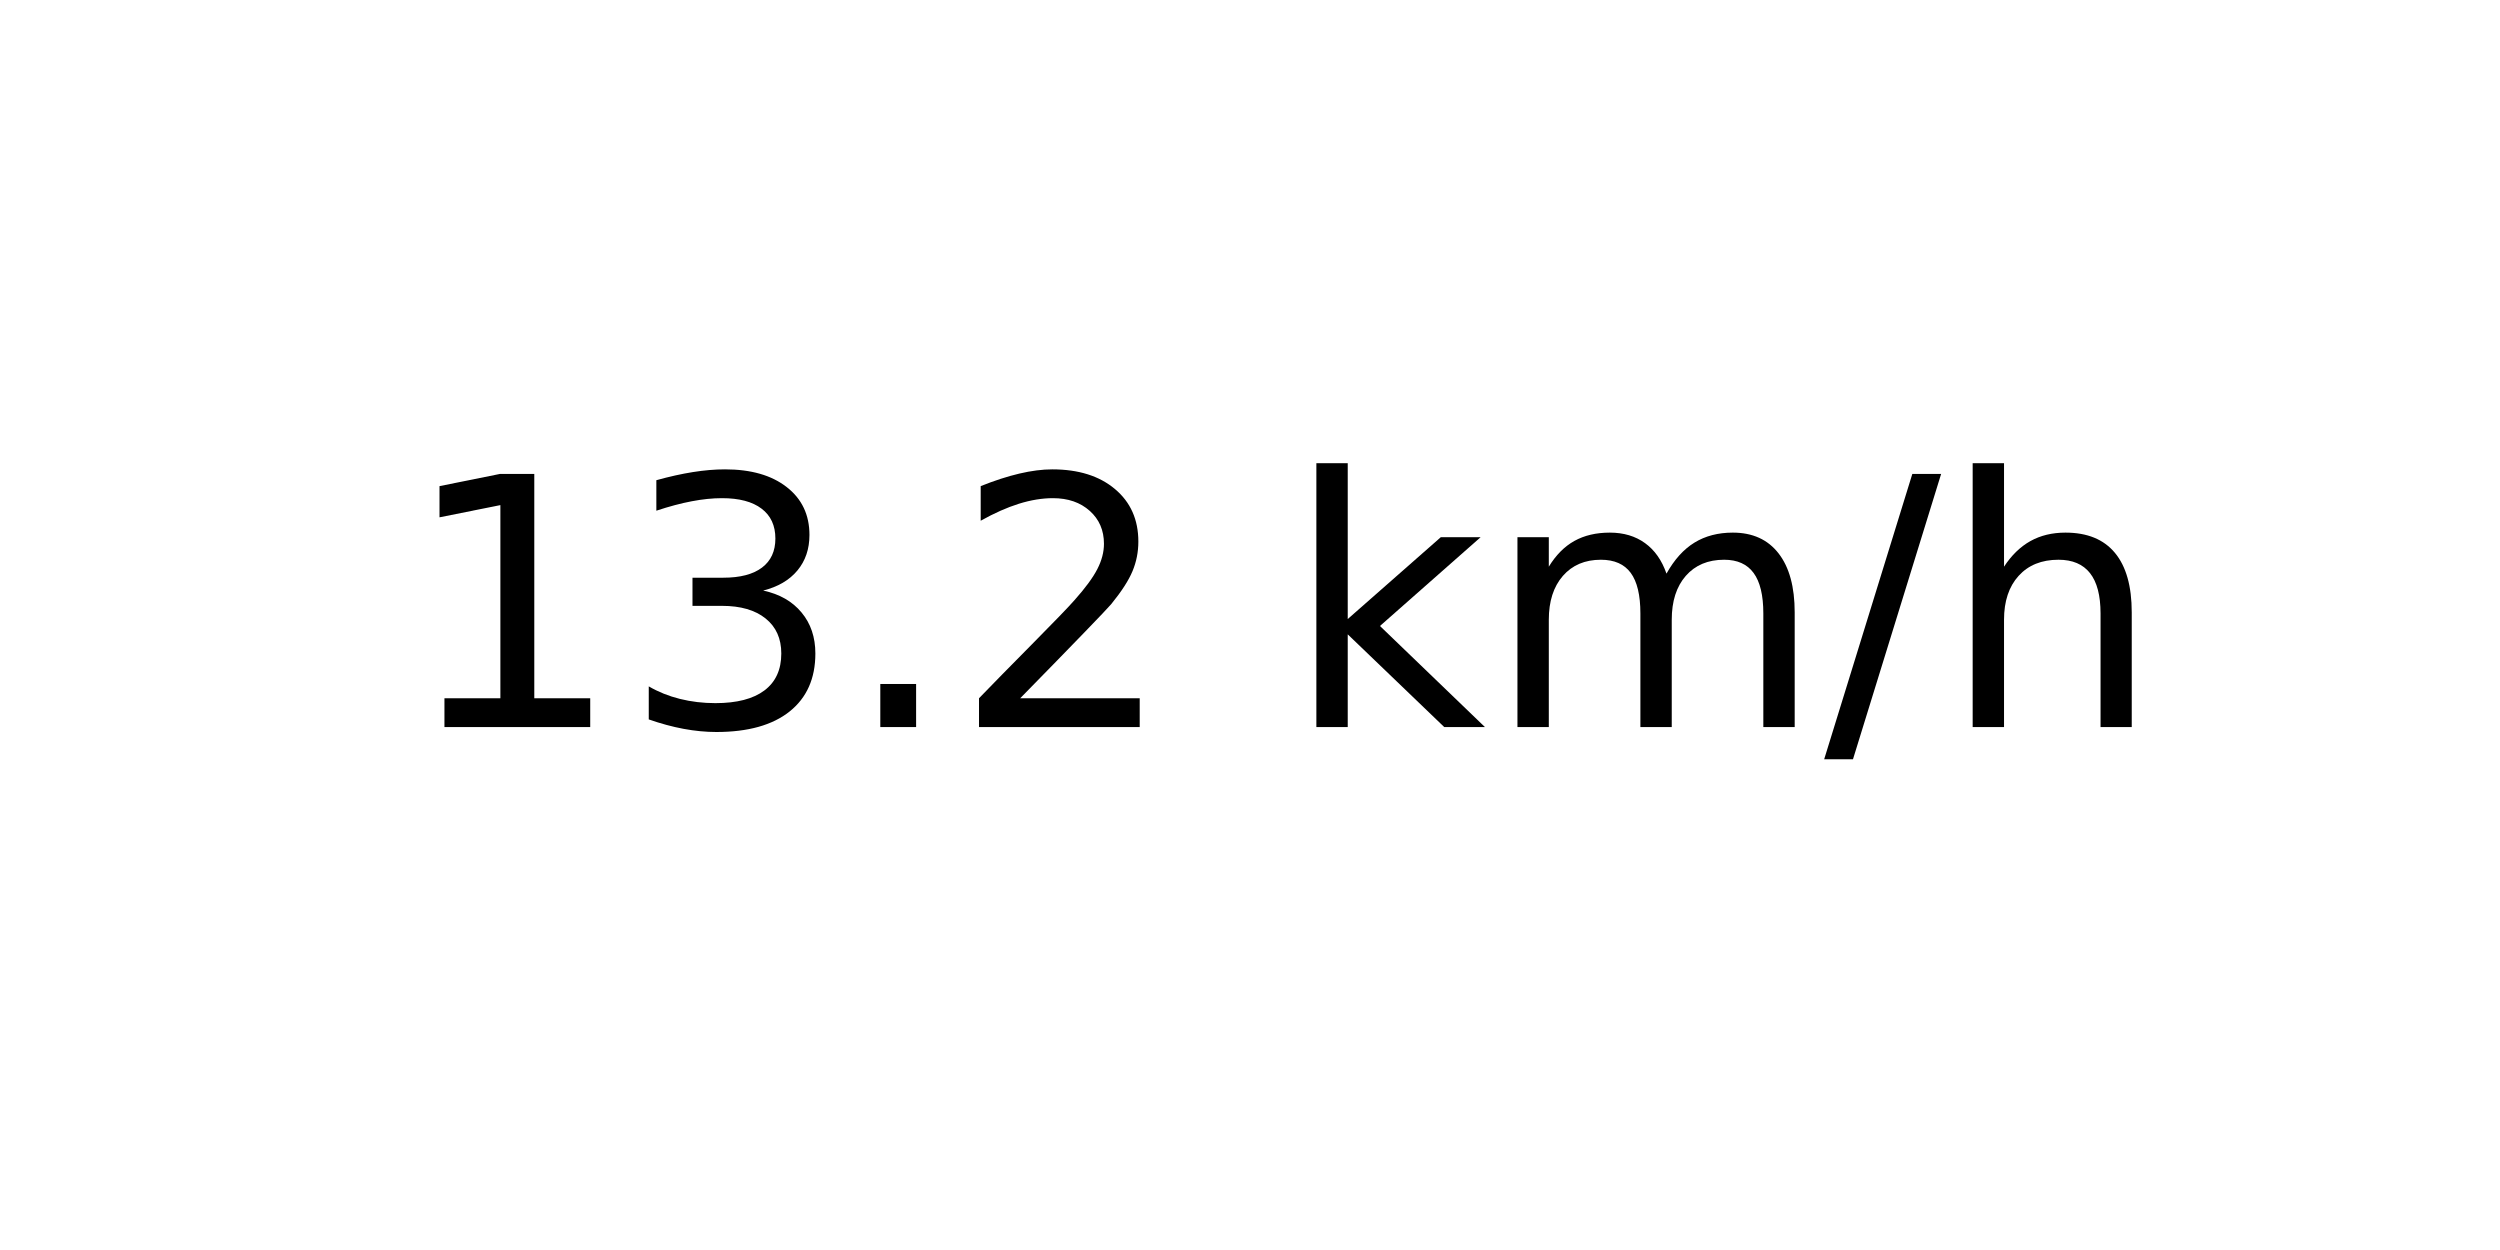
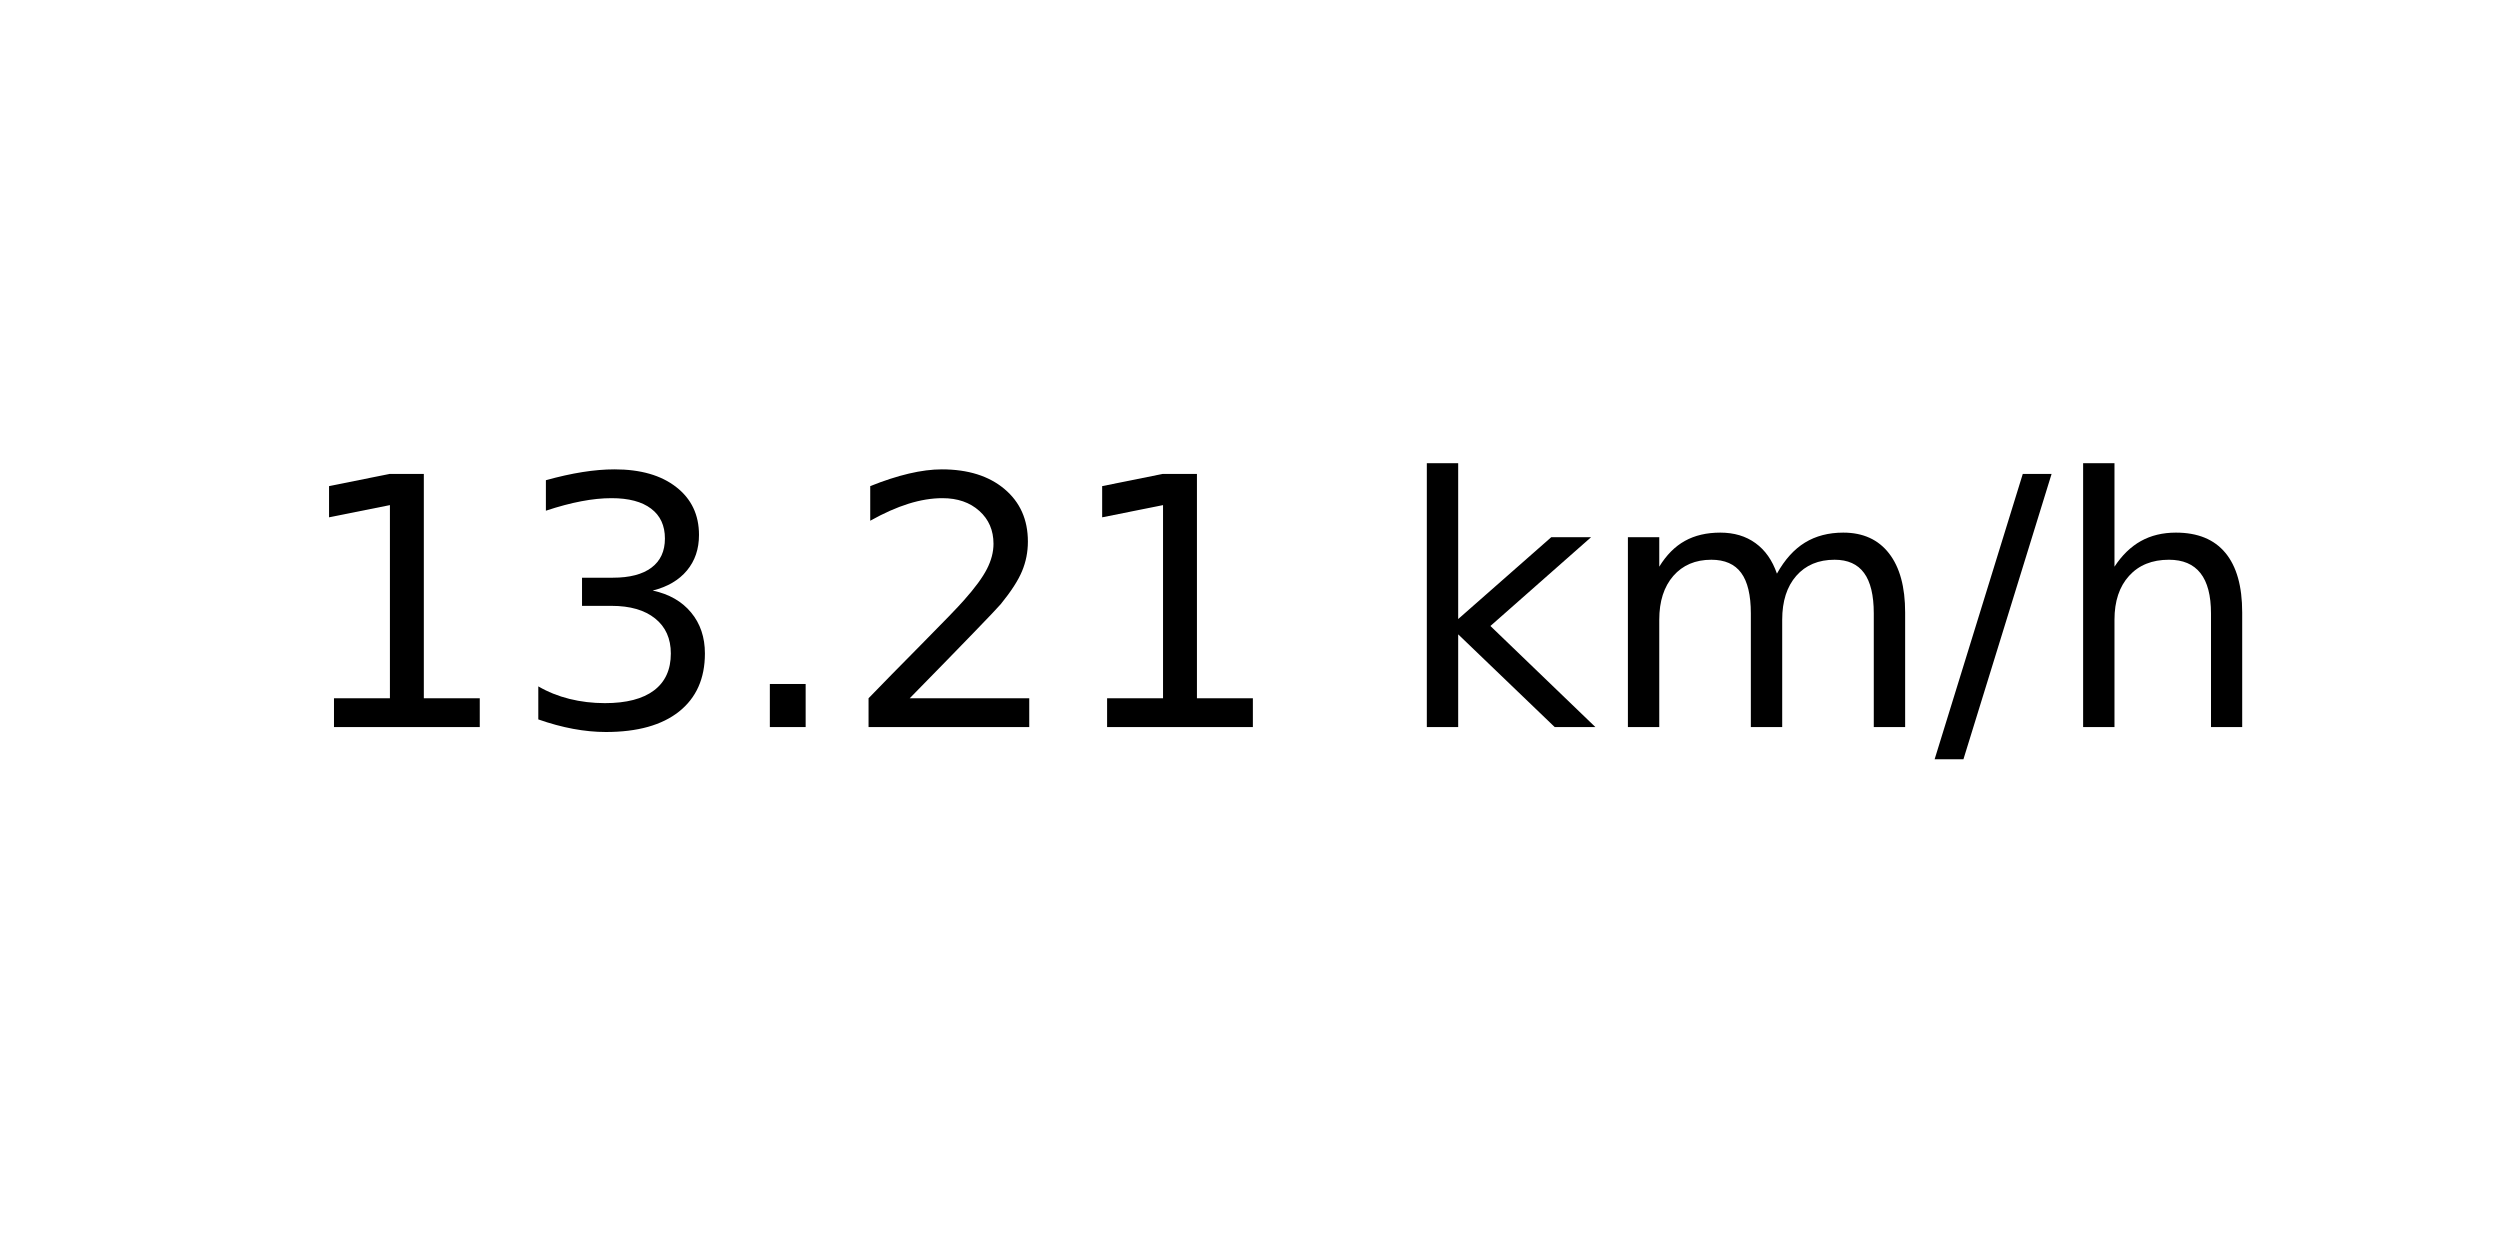
<svg xmlns="http://www.w3.org/2000/svg" xmlns:xlink="http://www.w3.org/1999/xlink" width="72pt" height="36pt" viewBox="0 0 72 36" version="1.1">
  <defs>
    <style type="text/css">*{stroke-linejoin: round; stroke-linecap: butt}</style>
  </defs>
  <g id="figure_1">
    <g id="axes_1">
      <g id="text_1">
-         <g transform="translate(11.55937 20.93937) scale(0.1 -0.1)">
+         <g transform="translate(8.378125 20.93937) scale(0.1 -0.1)">
          <defs>
            <path id="DejaVuSans-31" d="M 794 531  L 1825 531  L 1825 4091  L 703 3866  L 703 4441  L 1819 4666  L 2450 4666  L 2450 531  L 3481 531  L 3481 0  L 794 0  L 794 531  z " transform="scale(0.015625)" />
            <path id="DejaVuSans-33" d="M 2597 2516  Q 3050 2419 3304 2112  Q 3559 1806 3559 1356  Q 3559 666 3084 287  Q 2609 -91 1734 -91  Q 1441 -91 1130 -33  Q 819 25 488 141  L 488 750  Q 750 597 1062 519  Q 1375 441 1716 441  Q 2309 441 2620 675  Q 2931 909 2931 1356  Q 2931 1769 2642 2001  Q 2353 2234 1838 2234  L 1294 2234  L 1294 2753  L 1863 2753  Q 2328 2753 2575 2939  Q 2822 3125 2822 3475  Q 2822 3834 2567 4026  Q 2313 4219 1838 4219  Q 1578 4219 1281 4162  Q 984 4106 628 3988  L 628 4550  Q 988 4650 1302 4700  Q 1616 4750 1894 4750  Q 2613 4750 3031 4423  Q 3450 4097 3450 3541  Q 3450 3153 3228 2886  Q 3006 2619 2597 2516  z " transform="scale(0.015625)" />
            <path id="DejaVuSans-2e" d="M 684 794  L 1344 794  L 1344 0  L 684 0  L 684 794  z " transform="scale(0.015625)" />
            <path id="DejaVuSans-32" d="M 1228 531  L 3431 531  L 3431 0  L 469 0  L 469 531  Q 828 903 1448 1529  Q 2069 2156 2228 2338  Q 2531 2678 2651 2914  Q 2772 3150 2772 3378  Q 2772 3750 2511 3984  Q 2250 4219 1831 4219  Q 1534 4219 1204 4116  Q 875 4013 500 3803  L 500 4441  Q 881 4594 1212 4672  Q 1544 4750 1819 4750  Q 2544 4750 2975 4387  Q 3406 4025 3406 3419  Q 3406 3131 3298 2873  Q 3191 2616 2906 2266  Q 2828 2175 2409 1742  Q 1991 1309 1228 531  z " transform="scale(0.015625)" />
            <path id="DejaVuSans-20" transform="scale(0.015625)" />
            <path id="DejaVuSans-6b" d="M 581 4863  L 1159 4863  L 1159 1991  L 2875 3500  L 3609 3500  L 1753 1863  L 3688 0  L 2938 0  L 1159 1709  L 1159 0  L 581 0  L 581 4863  z " transform="scale(0.015625)" />
            <path id="DejaVuSans-6d" d="M 3328 2828  Q 3544 3216 3844 3400  Q 4144 3584 4550 3584  Q 5097 3584 5394 3201  Q 5691 2819 5691 2113  L 5691 0  L 5113 0  L 5113 2094  Q 5113 2597 4934 2840  Q 4756 3084 4391 3084  Q 3944 3084 3684 2787  Q 3425 2491 3425 1978  L 3425 0  L 2847 0  L 2847 2094  Q 2847 2600 2669 2842  Q 2491 3084 2119 3084  Q 1678 3084 1418 2786  Q 1159 2488 1159 1978  L 1159 0  L 581 0  L 581 3500  L 1159 3500  L 1159 2956  Q 1356 3278 1631 3431  Q 1906 3584 2284 3584  Q 2666 3584 2933 3390  Q 3200 3197 3328 2828  z " transform="scale(0.015625)" />
            <path id="DejaVuSans-2f" d="M 1625 4666  L 2156 4666  L 531 -594  L 0 -594  L 1625 4666  z " transform="scale(0.015625)" />
            <path id="DejaVuSans-68" d="M 3513 2113  L 3513 0  L 2938 0  L 2938 2094  Q 2938 2591 2744 2837  Q 2550 3084 2163 3084  Q 1697 3084 1428 2787  Q 1159 2491 1159 1978  L 1159 0  L 581 0  L 581 4863  L 1159 4863  L 1159 2956  Q 1366 3272 1645 3428  Q 1925 3584 2291 3584  Q 2894 3584 3203 3211  Q 3513 2838 3513 2113  z " transform="scale(0.015625)" />
          </defs>
          <use xlink:href="#DejaVuSans-31" />
          <use xlink:href="#DejaVuSans-33" x="63.623" />
          <use xlink:href="#DejaVuSans-2e" x="127.246" />
          <use xlink:href="#DejaVuSans-32" x="159.033" />
-           <use xlink:href="#DejaVuSans-20" x="222.656" />
-           <use xlink:href="#DejaVuSans-6b" x="254.443" />
-           <use xlink:href="#DejaVuSans-6d" x="312.354" />
-           <use xlink:href="#DejaVuSans-2f" x="409.766" />
-           <use xlink:href="#DejaVuSans-68" x="443.457" />
+           <use xlink:href="#DejaVuSans-31" x="222.656" />
+           <use xlink:href="#DejaVuSans-20" x="286.279" />
+           <use xlink:href="#DejaVuSans-6b" x="318.066" />
+           <use xlink:href="#DejaVuSans-6d" x="375.977" />
+           <use xlink:href="#DejaVuSans-2f" x="473.389" />
+           <use xlink:href="#DejaVuSans-68" x="507.08" />
        </g>
      </g>
    </g>
  </g>
</svg>
